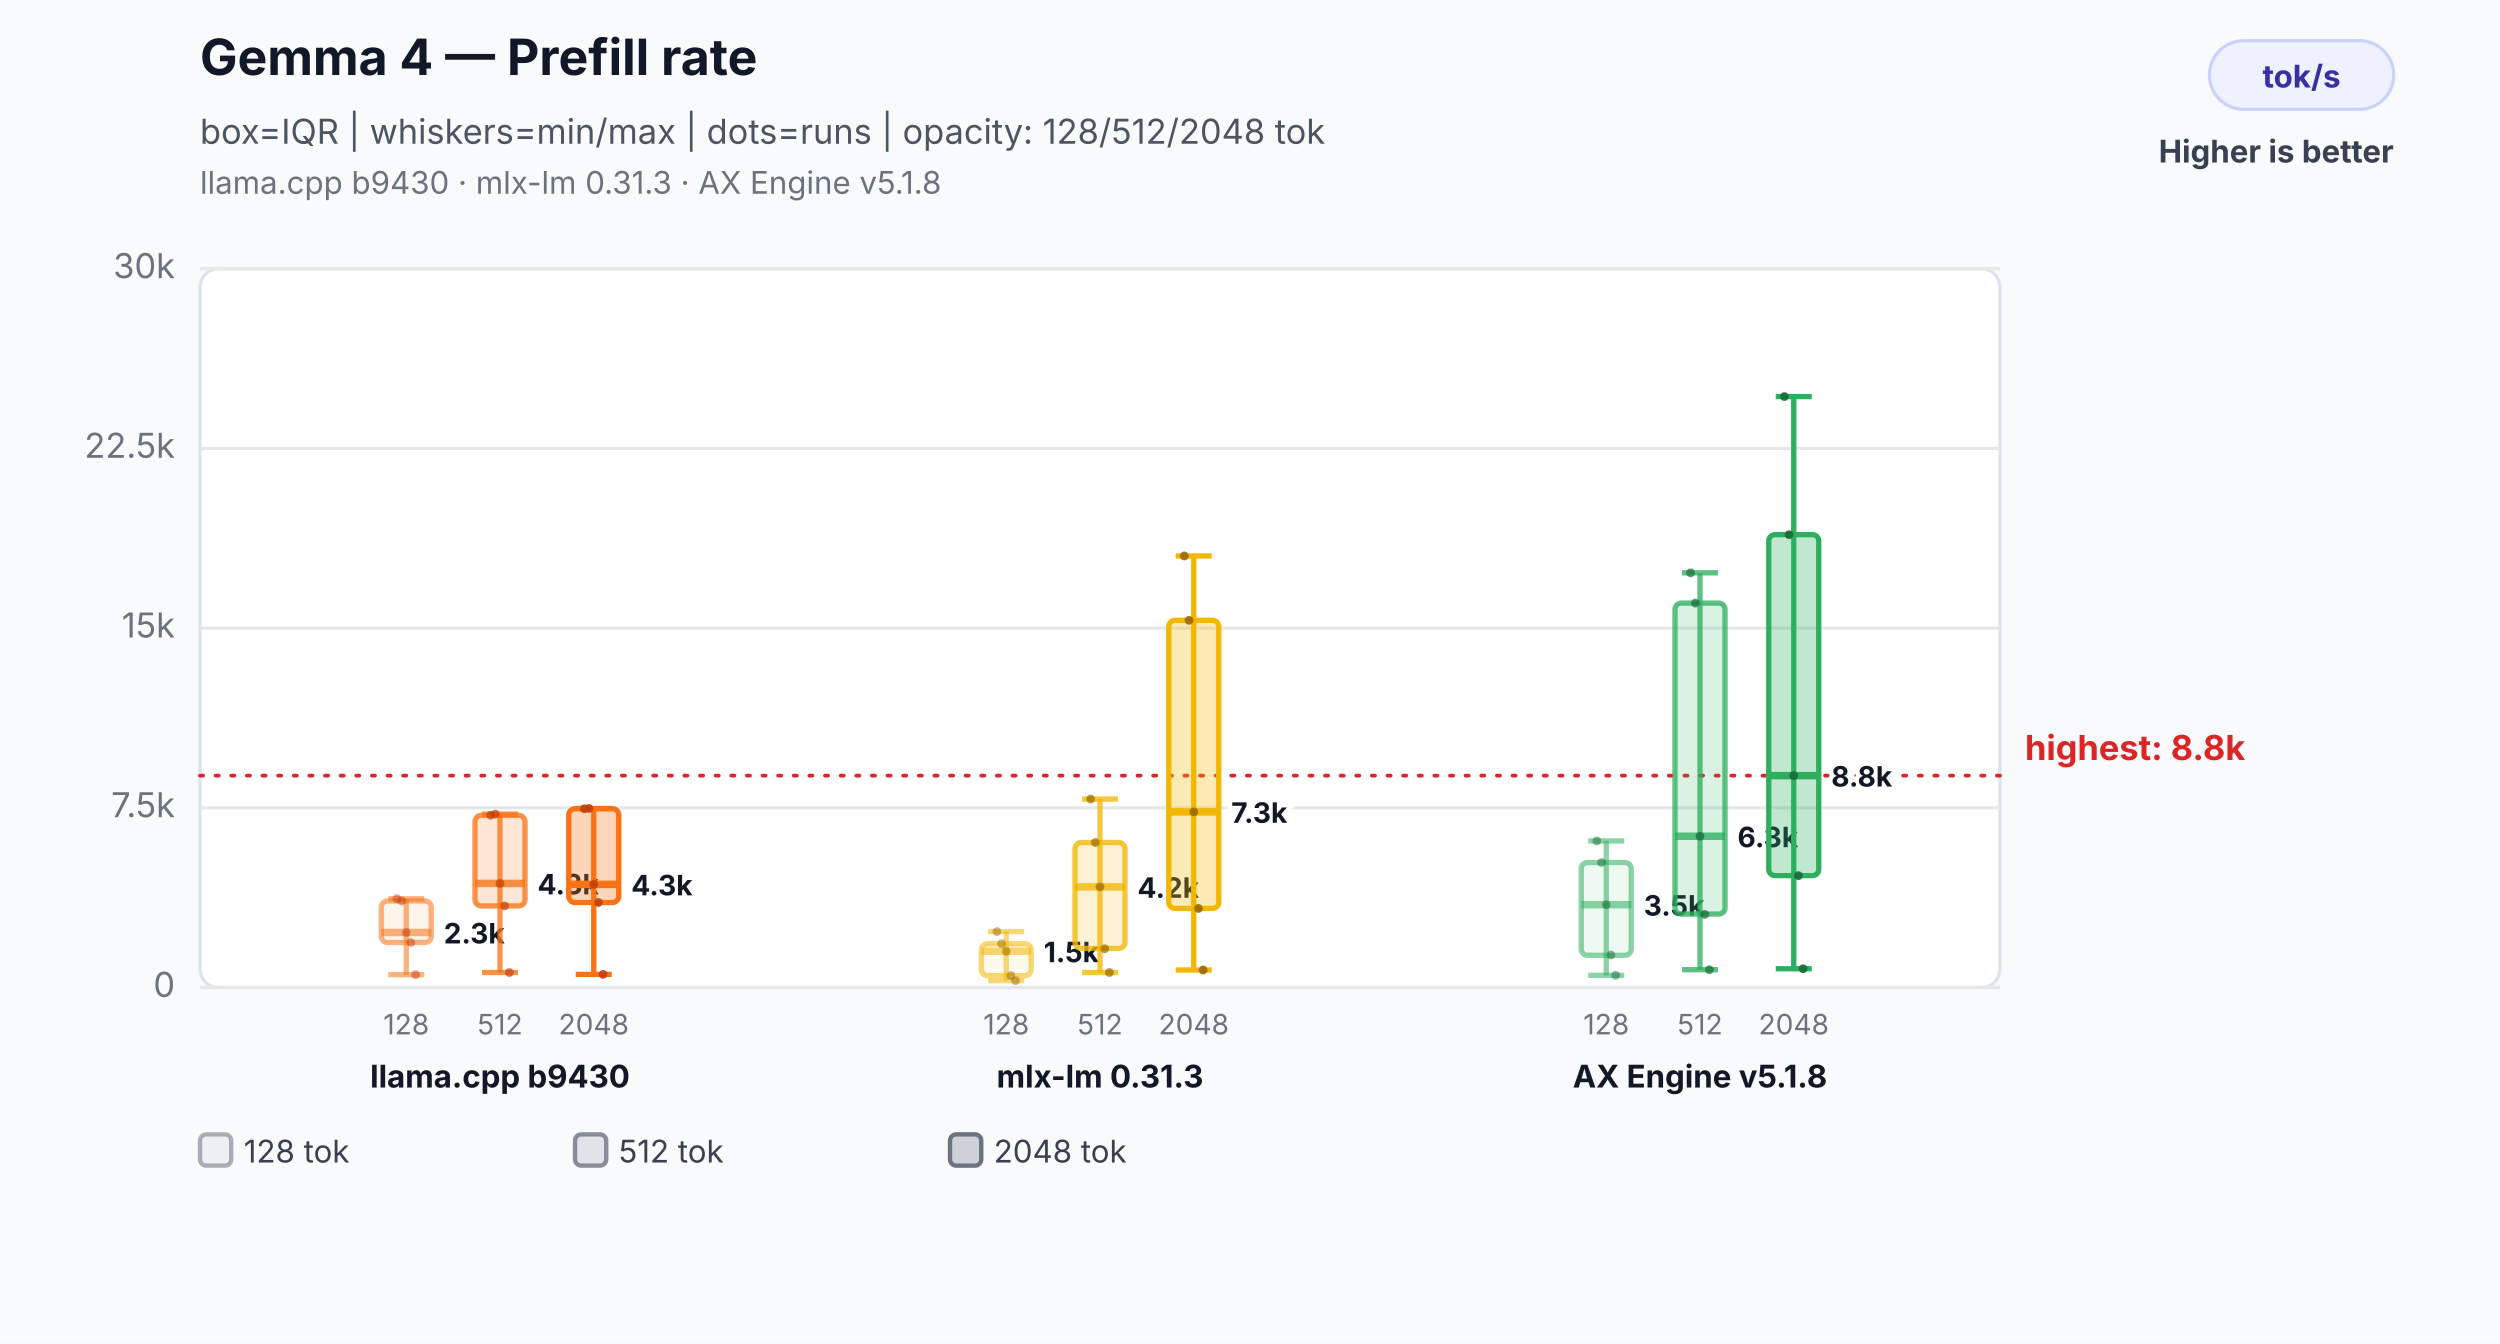
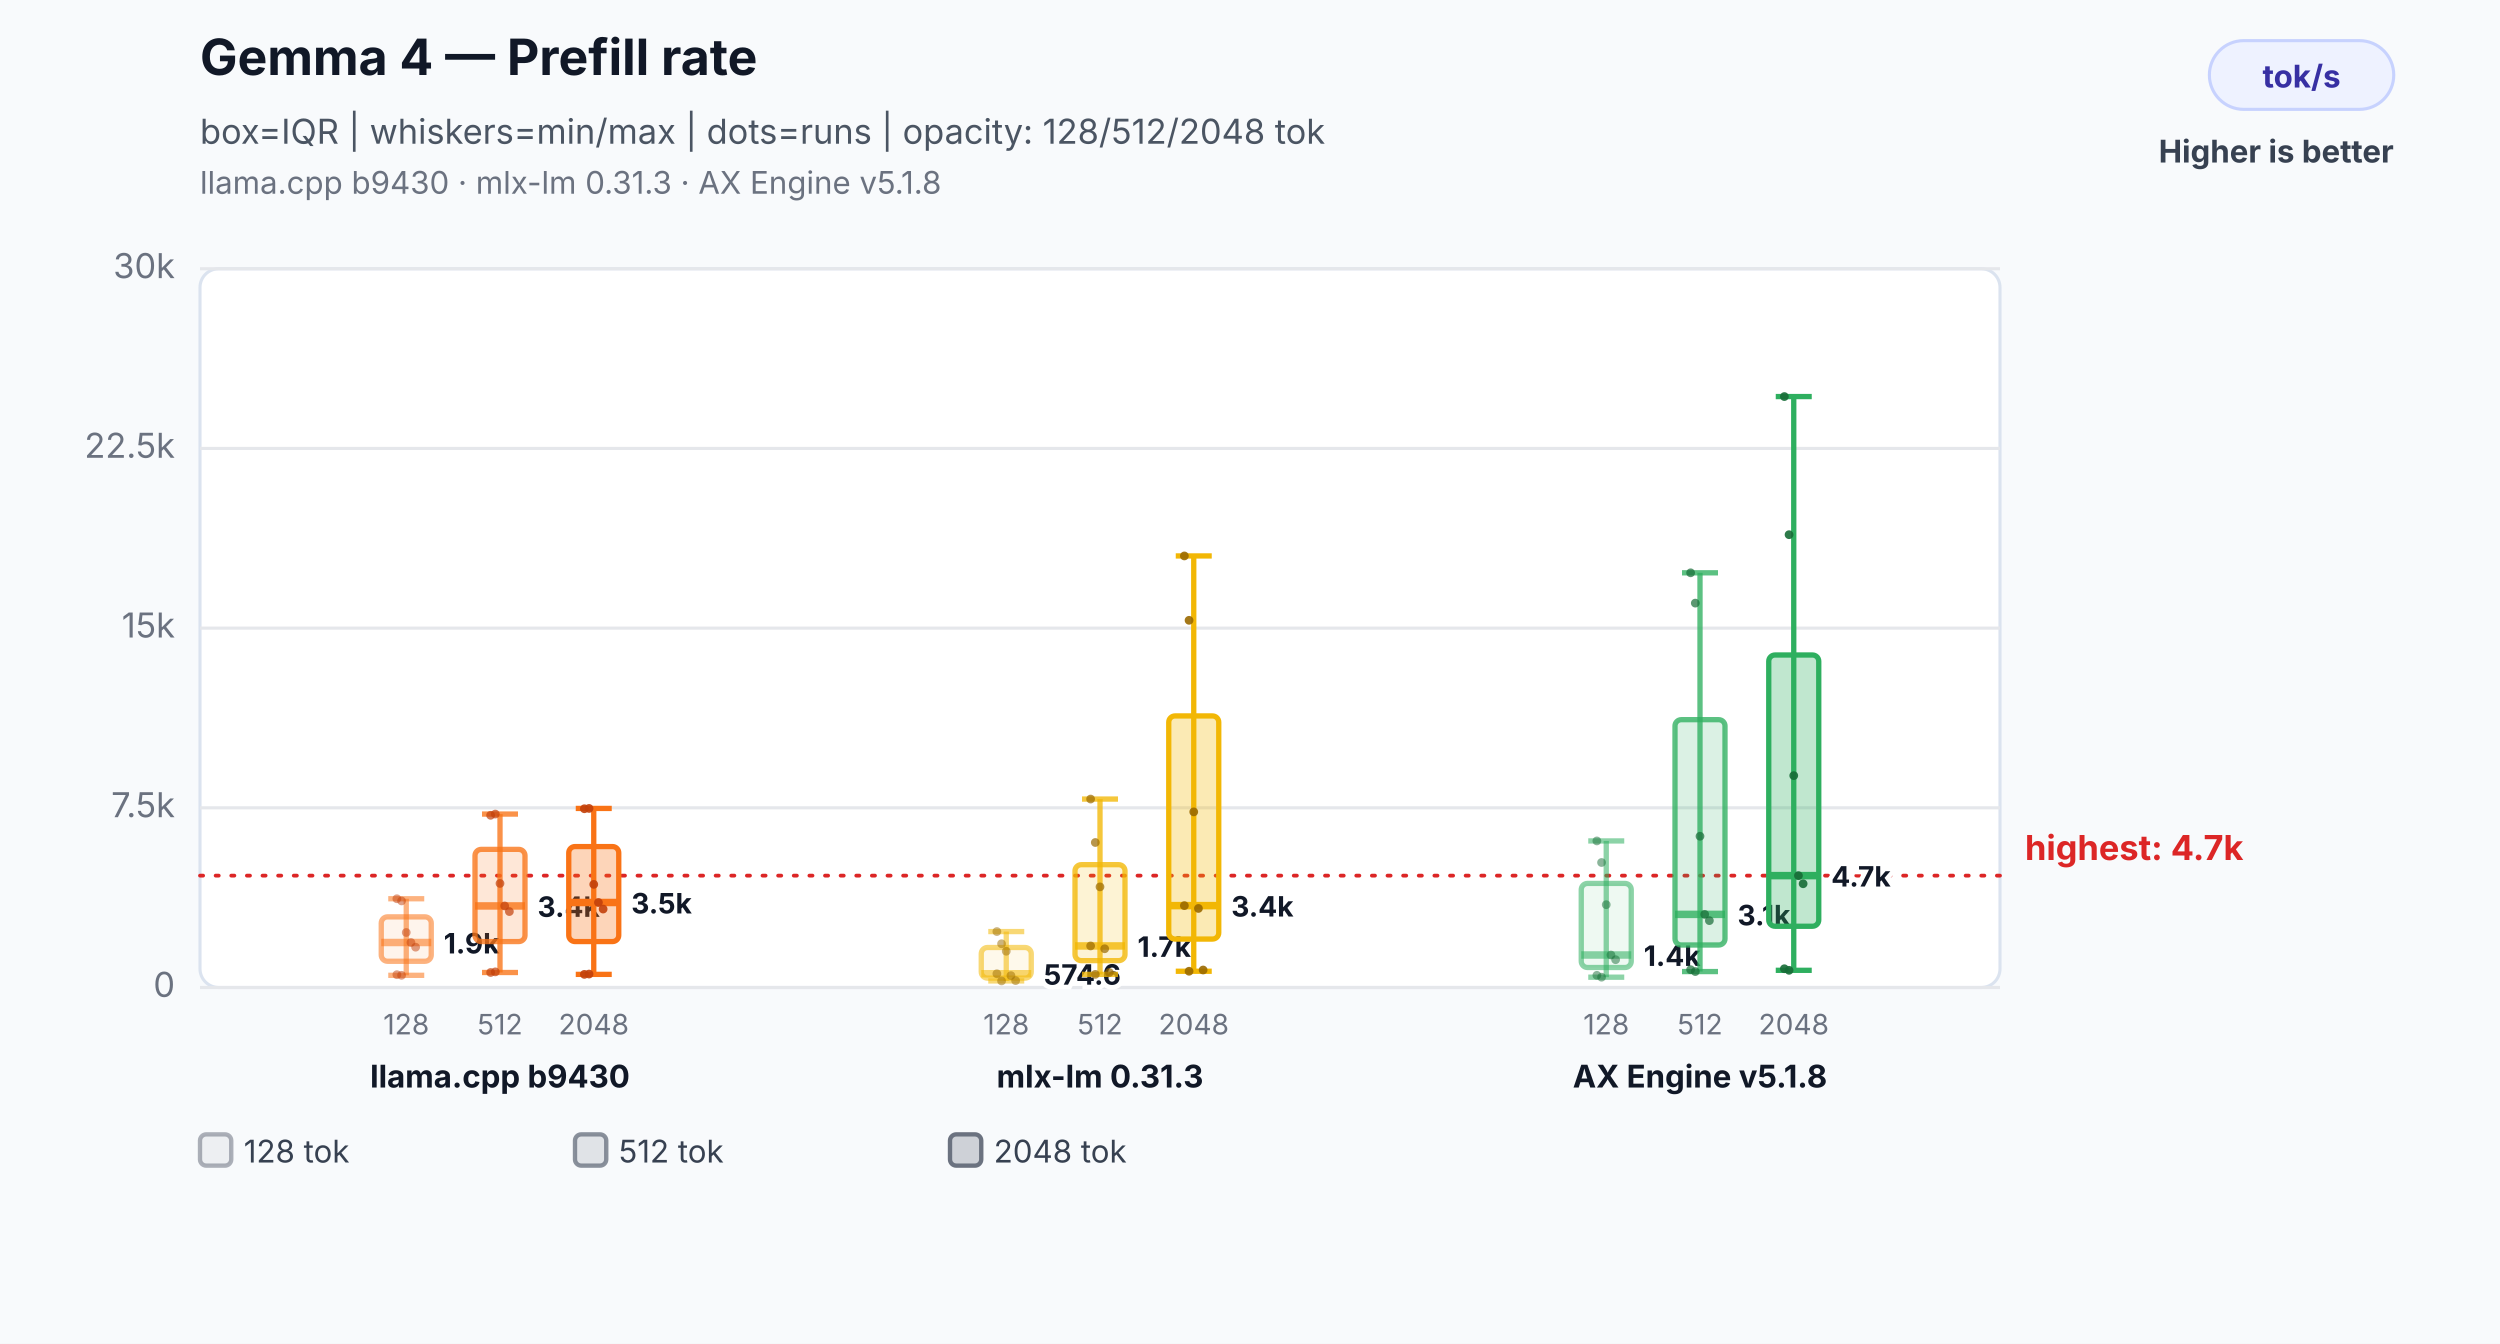
<svg xmlns="http://www.w3.org/2000/svg" width="800" height="430" viewBox="0 0 800 430" role="img" aria-labelledby="title desc">
  <rect width="800" height="430" fill="#f8fafc" />
  <text x="64" y="24" font-family="Inter,Segoe UI,Arial,sans-serif" font-size="16" font-weight="700" fill="#111827">Gemma 4 — Prefill rate</text>
  <text x="64" y="46" font-family="Inter,Segoe UI,Arial,sans-serif" font-size="11" fill="#4b5563">box=IQR | whiskers=min/max | dots=runs | opacity: 128/512/2048 tok</text>
  <text x="64" y="62" font-family="Inter,Segoe UI,Arial,sans-serif" font-size="10" fill="#6b7280">llama.cpp b9430 · mlx-lm 0.31.3 · AX Engine v5.1.8</text>
  <rect x="707" y="13" width="59" height="22" rx="11" fill="#eef2ff" stroke="#c7d2fe" />
  <text x="736.5" y="28" text-anchor="middle" font-family="Inter,Segoe UI,Arial,sans-serif" font-size="10" font-weight="700" fill="#3730a3">tok/s</text>
  <text x="766" y="52" text-anchor="end" font-family="Inter,Segoe UI,Arial,sans-serif" font-size="10" font-weight="700" fill="#374151">Higher is better</text>
  <rect x="64" y="86" width="576" height="230" rx="6" fill="#ffffff" stroke="#dbe3ef" />
  <line x1="64" y1="316.0" x2="640" y2="316.0" stroke="#e5e7eb" stroke-width="1" />
  <text x="56" y="319.0" text-anchor="end" font-family="Inter,Segoe UI,Arial,sans-serif" font-size="11" fill="#6b7280">0</text>
  <line x1="64" y1="258.5" x2="640" y2="258.5" stroke="#e5e7eb" stroke-width="1" />
  <text x="56" y="261.5" text-anchor="end" font-family="Inter,Segoe UI,Arial,sans-serif" font-size="11" fill="#6b7280">7.5k</text>
  <line x1="64" y1="201.0" x2="640" y2="201.0" stroke="#e5e7eb" stroke-width="1" />
  <text x="56" y="204.0" text-anchor="end" font-family="Inter,Segoe UI,Arial,sans-serif" font-size="11" fill="#6b7280">15k</text>
  <line x1="64" y1="143.5" x2="640" y2="143.5" stroke="#e5e7eb" stroke-width="1" />
  <text x="56" y="146.5" text-anchor="end" font-family="Inter,Segoe UI,Arial,sans-serif" font-size="11" fill="#6b7280">22.5k</text>
  <line x1="64" y1="86.0" x2="640" y2="86.0" stroke="#e5e7eb" stroke-width="1" />
  <text x="56" y="89.0" text-anchor="end" font-family="Inter,Segoe UI,Arial,sans-serif" font-size="11" fill="#6b7280">30k</text>
-   <line x1="64" y1="248.2" x2="640" y2="248.2" stroke="#dc2626" stroke-width="1.2" stroke-dasharray="1 4" stroke-linecap="round" />
-   <text x="648" y="243.2" text-anchor="start" font-family="Inter,Segoe UI,Arial,sans-serif" font-size="11" font-weight="700" fill="#dc2626" data-label="highest median">highest: 8.8k</text>
-   <line x1="130" y1="287.6" x2="130" y2="311.9" stroke="#f97316" stroke-opacity="0.55" stroke-width="1.7" />
+   <line x1="64" y1="280.2" x2="640" y2="280.2" stroke="#dc2626" stroke-width="1.2" stroke-dasharray="1 4" stroke-linecap="round" />
+   <text x="648" y="275.2" text-anchor="start" font-family="Inter,Segoe UI,Arial,sans-serif" font-size="11" font-weight="700" fill="#dc2626" data-label="highest median">highest: 4.7k</text>
+   <line x1="130" y1="287.6" x2="130" y2="312.1" stroke="#f97316" stroke-opacity="0.55" stroke-width="1.7" />
  <line x1="124.24" y1="287.6" x2="135.76" y2="287.6" stroke="#f97316" stroke-opacity="0.55" stroke-width="1.7" />
-   <line x1="124.24" y1="311.9" x2="135.76" y2="311.9" stroke="#f97316" stroke-opacity="0.55" stroke-width="1.7" />
-   <rect x="122" y="288.3" width="16" height="13.3" rx="2" fill="#f97316" fill-opacity="0.08" stroke="#f97316" stroke-opacity="0.55" stroke-width="1.7" />
-   <line x1="122" y1="298.4" x2="138" y2="298.4" stroke="#f97316" stroke-opacity="0.55" stroke-width="2.4" />
-   <text x="142" y="301.9" text-anchor="start" font-family="Inter,Segoe UI,Arial,sans-serif" font-size="9" font-weight="700" fill="#111827" stroke="#ffffff" stroke-width="3" paint-order="stroke">2.3k</text>
+   <line x1="124.24" y1="312.1" x2="135.76" y2="312.1" stroke="#f97316" stroke-opacity="0.55" stroke-width="1.7" />
+   <rect x="122" y="293.4" width="16" height="14.2" rx="2" fill="#f97316" fill-opacity="0.08" stroke="#f97316" stroke-opacity="0.55" stroke-width="1.7" />
+   <line x1="122" y1="301.6" x2="138" y2="301.6" stroke="#f97316" stroke-opacity="0.55" stroke-width="2.4" />
+   <text x="142" y="305.1" text-anchor="start" font-family="Inter,Segoe UI,Arial,sans-serif" font-size="9" font-weight="700" fill="#111827" stroke="#ffffff" stroke-width="3" paint-order="stroke">1.9k</text>
  <text x="130" y="331" text-anchor="middle" font-family="Inter,Segoe UI,Arial,sans-serif" font-size="9" fill="#6b7280">128</text>
  <circle cx="127" cy="287.6" r="1.4" fill="#c2410c" fill-opacity="0.5" />
  <circle cx="128.5" cy="288.3" r="1.4" fill="#c2410c" fill-opacity="0.5" />
  <circle cx="130" cy="298.4" r="1.4" fill="#c2410c" fill-opacity="0.5" />
  <circle cx="131.5" cy="301.6" r="1.4" fill="#c2410c" fill-opacity="0.5" />
-   <circle cx="133" cy="311.9" r="1.4" fill="#c2410c" fill-opacity="0.5" />
+   <circle cx="133" cy="303.1" r="1.4" fill="#c2410c" fill-opacity="0.5" />
+   <circle cx="127" cy="311.9" r="1.4" fill="#c2410c" fill-opacity="0.5" />
+   <circle cx="128.5" cy="312.1" r="1.4" fill="#c2410c" fill-opacity="0.5" />
  <line x1="160" y1="260.5" x2="160" y2="311.2" stroke="#f97316" stroke-opacity="0.78" stroke-width="1.7" />
  <line x1="154.24" y1="260.5" x2="165.76" y2="260.5" stroke="#f97316" stroke-opacity="0.78" stroke-width="1.7" />
  <line x1="154.24" y1="311.2" x2="165.76" y2="311.2" stroke="#f97316" stroke-opacity="0.78" stroke-width="1.7" />
-   <rect x="152" y="260.9" width="16" height="29.0" rx="2" fill="#f97316" fill-opacity="0.17" stroke="#f97316" stroke-opacity="0.78" stroke-width="1.7" />
-   <line x1="152" y1="282.7" x2="168" y2="282.7" stroke="#f97316" stroke-opacity="0.78" stroke-width="2.4" />
-   <text x="172" y="286.2" text-anchor="start" font-family="Inter,Segoe UI,Arial,sans-serif" font-size="9" font-weight="700" fill="#111827" stroke="#ffffff" stroke-width="3" paint-order="stroke">4.3k</text>
+   <rect x="152" y="271.8" width="16" height="29.5" rx="2" fill="#f97316" fill-opacity="0.17" stroke="#f97316" stroke-opacity="0.78" stroke-width="1.7" />
+   <line x1="152" y1="289.9" x2="168" y2="289.9" stroke="#f97316" stroke-opacity="0.78" stroke-width="2.4" />
+   <text x="172" y="293.4" text-anchor="start" font-family="Inter,Segoe UI,Arial,sans-serif" font-size="9" font-weight="700" fill="#111827" stroke="#ffffff" stroke-width="3" paint-order="stroke">3.4k</text>
  <text x="160" y="331" text-anchor="middle" font-family="Inter,Segoe UI,Arial,sans-serif" font-size="9" fill="#6b7280">512</text>
  <circle cx="157" cy="260.9" r="1.4" fill="#c2410c" fill-opacity="0.7" />
  <circle cx="158.5" cy="260.5" r="1.4" fill="#c2410c" fill-opacity="0.7" />
  <circle cx="160" cy="282.7" r="1.4" fill="#c2410c" fill-opacity="0.7" />
  <circle cx="161.5" cy="289.9" r="1.4" fill="#c2410c" fill-opacity="0.7" />
-   <circle cx="163" cy="311.2" r="1.4" fill="#c2410c" fill-opacity="0.7" />
+   <circle cx="163" cy="291.7" r="1.4" fill="#c2410c" fill-opacity="0.7" />
+   <circle cx="157" cy="311.2" r="1.4" fill="#c2410c" fill-opacity="0.7" />
+   <circle cx="158.5" cy="311.0" r="1.4" fill="#c2410c" fill-opacity="0.7" />
  <line x1="190" y1="258.7" x2="190" y2="311.8" stroke="#f97316" stroke-opacity="1.0" stroke-width="1.7" />
  <line x1="184.24" y1="258.7" x2="195.76" y2="258.7" stroke="#f97316" stroke-opacity="1.0" stroke-width="1.7" />
  <line x1="184.24" y1="311.8" x2="195.76" y2="311.8" stroke="#f97316" stroke-opacity="1.0" stroke-width="1.7" />
-   <rect x="182" y="258.8" width="16" height="30.0" rx="2" fill="#f97316" fill-opacity="0.3" stroke="#f97316" stroke-opacity="1.0" stroke-width="1.7" />
-   <line x1="182" y1="283.0" x2="198" y2="283.0" stroke="#f97316" stroke-opacity="1.0" stroke-width="2.4" />
-   <text x="202" y="286.5" text-anchor="start" font-family="Inter,Segoe UI,Arial,sans-serif" font-size="9" font-weight="700" fill="#111827" stroke="#ffffff" stroke-width="3" paint-order="stroke">4.3k</text>
+   <rect x="182" y="270.9" width="16" height="30.4" rx="2" fill="#f97316" fill-opacity="0.3" stroke="#f97316" stroke-opacity="1.0" stroke-width="1.7" />
+   <line x1="182" y1="288.8" x2="198" y2="288.8" stroke="#f97316" stroke-opacity="1.0" stroke-width="2.4" />
+   <text x="202" y="292.3" text-anchor="start" font-family="Inter,Segoe UI,Arial,sans-serif" font-size="9" font-weight="700" fill="#111827" stroke="#ffffff" stroke-width="3" paint-order="stroke">3.5k</text>
  <text x="190" y="331" text-anchor="middle" font-family="Inter,Segoe UI,Arial,sans-serif" font-size="9" fill="#6b7280">2048</text>
  <circle cx="187" cy="258.8" r="1.4" fill="#c2410c" fill-opacity="0.9" />
  <circle cx="188.5" cy="258.7" r="1.4" fill="#c2410c" fill-opacity="0.9" />
  <circle cx="190" cy="283.0" r="1.4" fill="#c2410c" fill-opacity="0.9" />
  <circle cx="191.5" cy="288.8" r="1.4" fill="#c2410c" fill-opacity="0.9" />
-   <circle cx="193" cy="311.8" r="1.4" fill="#c2410c" fill-opacity="0.9" />
+   <circle cx="193" cy="290.9" r="1.4" fill="#c2410c" fill-opacity="0.9" />
+   <circle cx="187" cy="311.8" r="1.4" fill="#c2410c" fill-opacity="0.9" />
+   <circle cx="188.5" cy="311.7" r="1.4" fill="#c2410c" fill-opacity="0.9" />
  <text x="160" y="348" text-anchor="middle" font-family="Inter,Segoe UI,Arial,sans-serif" font-size="10" font-weight="700" fill="#111827">llama.cpp b9430</text>
-   <line x1="322" y1="298.1" x2="322" y2="313.8" stroke="#f2b705" stroke-opacity="0.55" stroke-width="1.7" />
+   <line x1="322" y1="298.1" x2="322" y2="313.9" stroke="#f2b705" stroke-opacity="0.55" stroke-width="1.7" />
  <line x1="316.24" y1="298.1" x2="327.76" y2="298.1" stroke="#f2b705" stroke-opacity="0.55" stroke-width="1.7" />
-   <line x1="316.24" y1="313.8" x2="327.76" y2="313.8" stroke="#f2b705" stroke-opacity="0.55" stroke-width="1.7" />
-   <rect x="314" y="302.0" width="16" height="10.2" rx="2" fill="#f2b705" fill-opacity="0.08" stroke="#f2b705" stroke-opacity="0.55" stroke-width="1.7" />
-   <line x1="314" y1="304.4" x2="330" y2="304.4" stroke="#f2b705" stroke-opacity="0.55" stroke-width="2.4" />
-   <text x="334" y="307.9" text-anchor="start" font-family="Inter,Segoe UI,Arial,sans-serif" font-size="9" font-weight="700" fill="#111827" stroke="#ffffff" stroke-width="3" paint-order="stroke">1.5k</text>
+   <line x1="316.24" y1="313.9" x2="327.76" y2="313.9" stroke="#f2b705" stroke-opacity="0.55" stroke-width="1.7" />
+   <rect x="314" y="303.2" width="16" height="9.8" rx="2" fill="#f2b705" fill-opacity="0.08" stroke="#f2b705" stroke-opacity="0.55" stroke-width="1.7" />
+   <line x1="314" y1="311.6" x2="330" y2="311.6" stroke="#f2b705" stroke-opacity="0.55" stroke-width="2.4" />
+   <text x="334" y="315.1" text-anchor="start" font-family="Inter,Segoe UI,Arial,sans-serif" font-size="9" font-weight="700" fill="#111827" stroke="#ffffff" stroke-width="3" paint-order="stroke">574.6</text>
  <text x="322" y="331" text-anchor="middle" font-family="Inter,Segoe UI,Arial,sans-serif" font-size="9" fill="#6b7280">128</text>
  <circle cx="319" cy="298.1" r="1.4" fill="#9a6a00" fill-opacity="0.5" />
  <circle cx="320.5" cy="302.0" r="1.4" fill="#9a6a00" fill-opacity="0.5" />
  <circle cx="322" cy="304.4" r="1.4" fill="#9a6a00" fill-opacity="0.5" />
  <circle cx="323.5" cy="312.2" r="1.4" fill="#9a6a00" fill-opacity="0.5" />
  <circle cx="325" cy="313.8" r="1.4" fill="#9a6a00" fill-opacity="0.5" />
-   <line x1="352" y1="255.7" x2="352" y2="311.2" stroke="#f2b705" stroke-opacity="0.78" stroke-width="1.7" />
+   <circle cx="319" cy="311.6" r="1.4" fill="#9a6a00" fill-opacity="0.5" />
+   <circle cx="320.5" cy="313.9" r="1.4" fill="#9a6a00" fill-opacity="0.5" />
+   <line x1="352" y1="255.7" x2="352" y2="311.8" stroke="#f2b705" stroke-opacity="0.78" stroke-width="1.7" />
  <line x1="346.24" y1="255.7" x2="357.76" y2="255.7" stroke="#f2b705" stroke-opacity="0.78" stroke-width="1.7" />
-   <line x1="346.24" y1="311.2" x2="357.76" y2="311.2" stroke="#f2b705" stroke-opacity="0.78" stroke-width="1.7" />
-   <rect x="344" y="269.6" width="16" height="33.9" rx="2" fill="#f2b705" fill-opacity="0.17" stroke="#f2b705" stroke-opacity="0.78" stroke-width="1.7" />
-   <line x1="344" y1="283.8" x2="360" y2="283.8" stroke="#f2b705" stroke-opacity="0.78" stroke-width="2.4" />
-   <text x="364" y="287.3" text-anchor="start" font-family="Inter,Segoe UI,Arial,sans-serif" font-size="9" font-weight="700" fill="#111827" stroke="#ffffff" stroke-width="3" paint-order="stroke">4.2k</text>
+   <line x1="346.24" y1="311.8" x2="357.76" y2="311.8" stroke="#f2b705" stroke-opacity="0.78" stroke-width="1.7" />
+   <rect x="344" y="276.7" width="16" height="30.7" rx="2" fill="#f2b705" fill-opacity="0.17" stroke="#f2b705" stroke-opacity="0.78" stroke-width="1.7" />
+   <line x1="344" y1="302.7" x2="360" y2="302.7" stroke="#f2b705" stroke-opacity="0.78" stroke-width="2.4" />
+   <text x="364" y="306.2" text-anchor="start" font-family="Inter,Segoe UI,Arial,sans-serif" font-size="9" font-weight="700" fill="#111827" stroke="#ffffff" stroke-width="3" paint-order="stroke">1.7k</text>
  <text x="352" y="331" text-anchor="middle" font-family="Inter,Segoe UI,Arial,sans-serif" font-size="9" fill="#6b7280">512</text>
  <circle cx="349" cy="255.7" r="1.4" fill="#9a6a00" fill-opacity="0.7" />
  <circle cx="350.5" cy="269.6" r="1.4" fill="#9a6a00" fill-opacity="0.7" />
  <circle cx="352" cy="283.8" r="1.4" fill="#9a6a00" fill-opacity="0.7" />
  <circle cx="353.5" cy="303.6" r="1.4" fill="#9a6a00" fill-opacity="0.7" />
  <circle cx="355" cy="311.2" r="1.4" fill="#9a6a00" fill-opacity="0.7" />
-   <line x1="382" y1="177.9" x2="382" y2="310.4" stroke="#f2b705" stroke-opacity="1.0" stroke-width="1.7" />
+   <circle cx="349" cy="302.7" r="1.4" fill="#9a6a00" fill-opacity="0.7" />
+   <circle cx="350.5" cy="311.8" r="1.4" fill="#9a6a00" fill-opacity="0.7" />
+   <line x1="382" y1="177.9" x2="382" y2="310.8" stroke="#f2b705" stroke-opacity="1.0" stroke-width="1.7" />
  <line x1="376.24" y1="177.9" x2="387.76" y2="177.9" stroke="#f2b705" stroke-opacity="1.0" stroke-width="1.7" />
-   <line x1="376.24" y1="310.4" x2="387.76" y2="310.4" stroke="#f2b705" stroke-opacity="1.0" stroke-width="1.7" />
-   <rect x="374" y="198.5" width="16" height="92.2" rx="2" fill="#f2b705" fill-opacity="0.3" stroke="#f2b705" stroke-opacity="1.0" stroke-width="1.7" />
-   <line x1="374" y1="259.8" x2="390" y2="259.8" stroke="#f2b705" stroke-opacity="1.0" stroke-width="2.4" />
-   <text x="394" y="263.3" text-anchor="start" font-family="Inter,Segoe UI,Arial,sans-serif" font-size="9" font-weight="700" fill="#111827" stroke="#ffffff" stroke-width="3" paint-order="stroke">7.3k</text>
+   <line x1="376.24" y1="310.8" x2="387.76" y2="310.8" stroke="#f2b705" stroke-opacity="1.0" stroke-width="1.7" />
+   <rect x="374" y="229.1" width="16" height="71.4" rx="2" fill="#f2b705" fill-opacity="0.3" stroke="#f2b705" stroke-opacity="1.0" stroke-width="1.7" />
+   <line x1="374" y1="289.8" x2="390" y2="289.8" stroke="#f2b705" stroke-opacity="1.0" stroke-width="2.4" />
+   <text x="394" y="293.3" text-anchor="start" font-family="Inter,Segoe UI,Arial,sans-serif" font-size="9" font-weight="700" fill="#111827" stroke="#ffffff" stroke-width="3" paint-order="stroke">3.4k</text>
  <text x="382" y="331" text-anchor="middle" font-family="Inter,Segoe UI,Arial,sans-serif" font-size="9" fill="#6b7280">2048</text>
  <circle cx="379" cy="177.9" r="1.4" fill="#9a6a00" fill-opacity="0.9" />
  <circle cx="380.5" cy="198.5" r="1.4" fill="#9a6a00" fill-opacity="0.9" />
  <circle cx="382" cy="259.8" r="1.4" fill="#9a6a00" fill-opacity="0.9" />
  <circle cx="383.5" cy="290.7" r="1.4" fill="#9a6a00" fill-opacity="0.9" />
  <circle cx="385" cy="310.4" r="1.4" fill="#9a6a00" fill-opacity="0.9" />
+   <circle cx="379" cy="289.8" r="1.4" fill="#9a6a00" fill-opacity="0.9" />
+   <circle cx="380.5" cy="310.8" r="1.4" fill="#9a6a00" fill-opacity="0.9" />
  <text x="352" y="348" text-anchor="middle" font-family="Inter,Segoe UI,Arial,sans-serif" font-size="10" font-weight="700" fill="#111827">mlx-lm 0.31.3</text>
-   <line x1="514" y1="269.1" x2="514" y2="312.1" stroke="#2eaf5f" stroke-opacity="0.55" stroke-width="1.7" />
+   <line x1="514" y1="269.1" x2="514" y2="312.7" stroke="#2eaf5f" stroke-opacity="0.55" stroke-width="1.7" />
  <line x1="508.24" y1="269.1" x2="519.76" y2="269.1" stroke="#2eaf5f" stroke-opacity="0.55" stroke-width="1.7" />
-   <line x1="508.24" y1="312.1" x2="519.76" y2="312.1" stroke="#2eaf5f" stroke-opacity="0.55" stroke-width="1.7" />
-   <rect x="506" y="276.0" width="16" height="29.7" rx="2" fill="#2eaf5f" fill-opacity="0.08" stroke="#2eaf5f" stroke-opacity="0.55" stroke-width="1.7" />
-   <line x1="506" y1="289.5" x2="522" y2="289.5" stroke="#2eaf5f" stroke-opacity="0.55" stroke-width="2.4" />
-   <text x="526" y="293.0" text-anchor="start" font-family="Inter,Segoe UI,Arial,sans-serif" font-size="9" font-weight="700" fill="#111827" stroke="#ffffff" stroke-width="3" paint-order="stroke">3.5k</text>
+   <line x1="508.24" y1="312.7" x2="519.76" y2="312.7" stroke="#2eaf5f" stroke-opacity="0.55" stroke-width="1.7" />
+   <rect x="506" y="282.7" width="16" height="26.9" rx="2" fill="#2eaf5f" fill-opacity="0.08" stroke="#2eaf5f" stroke-opacity="0.55" stroke-width="1.7" />
+   <line x1="506" y1="305.6" x2="522" y2="305.6" stroke="#2eaf5f" stroke-opacity="0.55" stroke-width="2.4" />
+   <text x="526" y="309.1" text-anchor="start" font-family="Inter,Segoe UI,Arial,sans-serif" font-size="9" font-weight="700" fill="#111827" stroke="#ffffff" stroke-width="3" paint-order="stroke">1.4k</text>
  <text x="514" y="331" text-anchor="middle" font-family="Inter,Segoe UI,Arial,sans-serif" font-size="9" fill="#6b7280">128</text>
  <circle cx="511" cy="269.1" r="1.4" fill="#176c37" fill-opacity="0.5" />
  <circle cx="512.5" cy="276.0" r="1.4" fill="#176c37" fill-opacity="0.5" />
  <circle cx="514" cy="289.5" r="1.4" fill="#176c37" fill-opacity="0.5" />
  <circle cx="515.5" cy="305.6" r="1.4" fill="#176c37" fill-opacity="0.5" />
-   <circle cx="517" cy="312.1" r="1.4" fill="#176c37" fill-opacity="0.5" />
-   <line x1="544" y1="183.3" x2="544" y2="310.3" stroke="#2eaf5f" stroke-opacity="0.78" stroke-width="1.7" />
+   <circle cx="517" cy="307.1" r="1.4" fill="#176c37" fill-opacity="0.5" />
+   <circle cx="511" cy="312.1" r="1.4" fill="#176c37" fill-opacity="0.5" />
+   <circle cx="512.5" cy="312.7" r="1.4" fill="#176c37" fill-opacity="0.5" />
+   <line x1="544" y1="183.3" x2="544" y2="310.9" stroke="#2eaf5f" stroke-opacity="0.78" stroke-width="1.7" />
  <line x1="538.24" y1="183.3" x2="549.76" y2="183.3" stroke="#2eaf5f" stroke-opacity="0.78" stroke-width="1.7" />
-   <line x1="538.24" y1="310.3" x2="549.76" y2="310.3" stroke="#2eaf5f" stroke-opacity="0.78" stroke-width="1.7" />
-   <rect x="536" y="193.0" width="16" height="99.5" rx="2" fill="#2eaf5f" fill-opacity="0.17" stroke="#2eaf5f" stroke-opacity="0.78" stroke-width="1.7" />
-   <line x1="536" y1="267.6" x2="552" y2="267.6" stroke="#2eaf5f" stroke-opacity="0.78" stroke-width="2.4" />
-   <text x="556" y="271.1" text-anchor="start" font-family="Inter,Segoe UI,Arial,sans-serif" font-size="9" font-weight="700" fill="#111827" stroke="#ffffff" stroke-width="3" paint-order="stroke">6.3k</text>
+   <line x1="538.24" y1="310.9" x2="549.76" y2="310.9" stroke="#2eaf5f" stroke-opacity="0.78" stroke-width="1.7" />
+   <rect x="536" y="230.3" width="16" height="72.1" rx="2" fill="#2eaf5f" fill-opacity="0.17" stroke="#2eaf5f" stroke-opacity="0.78" stroke-width="1.7" />
+   <line x1="536" y1="292.6" x2="552" y2="292.6" stroke="#2eaf5f" stroke-opacity="0.78" stroke-width="2.4" />
+   <text x="556" y="296.1" text-anchor="start" font-family="Inter,Segoe UI,Arial,sans-serif" font-size="9" font-weight="700" fill="#111827" stroke="#ffffff" stroke-width="3" paint-order="stroke">3.1k</text>
  <text x="544" y="331" text-anchor="middle" font-family="Inter,Segoe UI,Arial,sans-serif" font-size="9" fill="#6b7280">512</text>
  <circle cx="541" cy="183.3" r="1.4" fill="#176c37" fill-opacity="0.7" />
  <circle cx="542.5" cy="193.0" r="1.4" fill="#176c37" fill-opacity="0.7" />
  <circle cx="544" cy="267.6" r="1.4" fill="#176c37" fill-opacity="0.7" />
  <circle cx="545.5" cy="292.6" r="1.4" fill="#176c37" fill-opacity="0.7" />
-   <circle cx="547" cy="310.3" r="1.4" fill="#176c37" fill-opacity="0.7" />
-   <line x1="574" y1="126.9" x2="574" y2="310.0" stroke="#2eaf5f" stroke-opacity="1.0" stroke-width="1.7" />
+   <circle cx="547" cy="294.6" r="1.4" fill="#176c37" fill-opacity="0.7" />
+   <circle cx="541" cy="310.3" r="1.4" fill="#176c37" fill-opacity="0.7" />
+   <circle cx="542.5" cy="310.9" r="1.4" fill="#176c37" fill-opacity="0.7" />
+   <line x1="574" y1="126.9" x2="574" y2="310.5" stroke="#2eaf5f" stroke-opacity="1.0" stroke-width="1.7" />
  <line x1="568.24" y1="126.9" x2="579.76" y2="126.9" stroke="#2eaf5f" stroke-opacity="1.0" stroke-width="1.7" />
-   <line x1="568.24" y1="310.0" x2="579.76" y2="310.0" stroke="#2eaf5f" stroke-opacity="1.0" stroke-width="1.7" />
-   <rect x="566" y="171.1" width="16" height="109.1" rx="2" fill="#2eaf5f" fill-opacity="0.3" stroke="#2eaf5f" stroke-opacity="1.0" stroke-width="1.7" />
-   <line x1="566" y1="248.2" x2="582" y2="248.2" stroke="#2eaf5f" stroke-opacity="1.0" stroke-width="2.4" />
-   <text x="586" y="251.7" text-anchor="start" font-family="Inter,Segoe UI,Arial,sans-serif" font-size="9" font-weight="700" fill="#111827" stroke="#ffffff" stroke-width="3" paint-order="stroke">8.8k</text>
+   <line x1="568.24" y1="310.5" x2="579.76" y2="310.5" stroke="#2eaf5f" stroke-opacity="1.0" stroke-width="1.7" />
+   <rect x="566" y="209.6" width="16" height="86.8" rx="2" fill="#2eaf5f" fill-opacity="0.3" stroke="#2eaf5f" stroke-opacity="1.0" stroke-width="1.7" />
+   <line x1="566" y1="280.2" x2="582" y2="280.2" stroke="#2eaf5f" stroke-opacity="1.0" stroke-width="2.4" />
+   <text x="586" y="283.7" text-anchor="start" font-family="Inter,Segoe UI,Arial,sans-serif" font-size="9" font-weight="700" fill="#111827" stroke="#ffffff" stroke-width="3" paint-order="stroke">4.7k</text>
  <text x="574" y="331" text-anchor="middle" font-family="Inter,Segoe UI,Arial,sans-serif" font-size="9" fill="#6b7280">2048</text>
  <circle cx="571" cy="126.9" r="1.4" fill="#176c37" fill-opacity="0.9" />
  <circle cx="572.5" cy="171.1" r="1.4" fill="#176c37" fill-opacity="0.9" />
  <circle cx="574" cy="248.2" r="1.4" fill="#176c37" fill-opacity="0.9" />
  <circle cx="575.5" cy="280.2" r="1.4" fill="#176c37" fill-opacity="0.9" />
-   <circle cx="577" cy="310.0" r="1.4" fill="#176c37" fill-opacity="0.9" />
+   <circle cx="577" cy="282.8" r="1.4" fill="#176c37" fill-opacity="0.9" />
+   <circle cx="571" cy="310.0" r="1.4" fill="#176c37" fill-opacity="0.9" />
+   <circle cx="572.5" cy="310.5" r="1.4" fill="#176c37" fill-opacity="0.9" />
  <text x="544" y="348" text-anchor="middle" font-family="Inter,Segoe UI,Arial,sans-serif" font-size="10" font-weight="700" fill="#111827">AX Engine v5.1.8</text>
  <rect x="64" y="363" width="10" height="10" rx="2" fill="#6b7280" fill-opacity="0.08" stroke="#6b7280" stroke-opacity="0.55" stroke-width="1.4" />
  <text x="78" y="372" font-family="Inter,Segoe UI,Arial,sans-serif" font-size="10" fill="#374151">128 tok</text>
  <rect x="184" y="363" width="10" height="10" rx="2" fill="#6b7280" fill-opacity="0.17" stroke="#6b7280" stroke-opacity="0.78" stroke-width="1.4" />
  <text x="198" y="372" font-family="Inter,Segoe UI,Arial,sans-serif" font-size="10" fill="#374151">512 tok</text>
  <rect x="304" y="363" width="10" height="10" rx="2" fill="#6b7280" fill-opacity="0.3" stroke="#6b7280" stroke-opacity="1.0" stroke-width="1.4" />
  <text x="318" y="372" font-family="Inter,Segoe UI,Arial,sans-serif" font-size="10" fill="#374151">2048 tok</text>
</svg>
